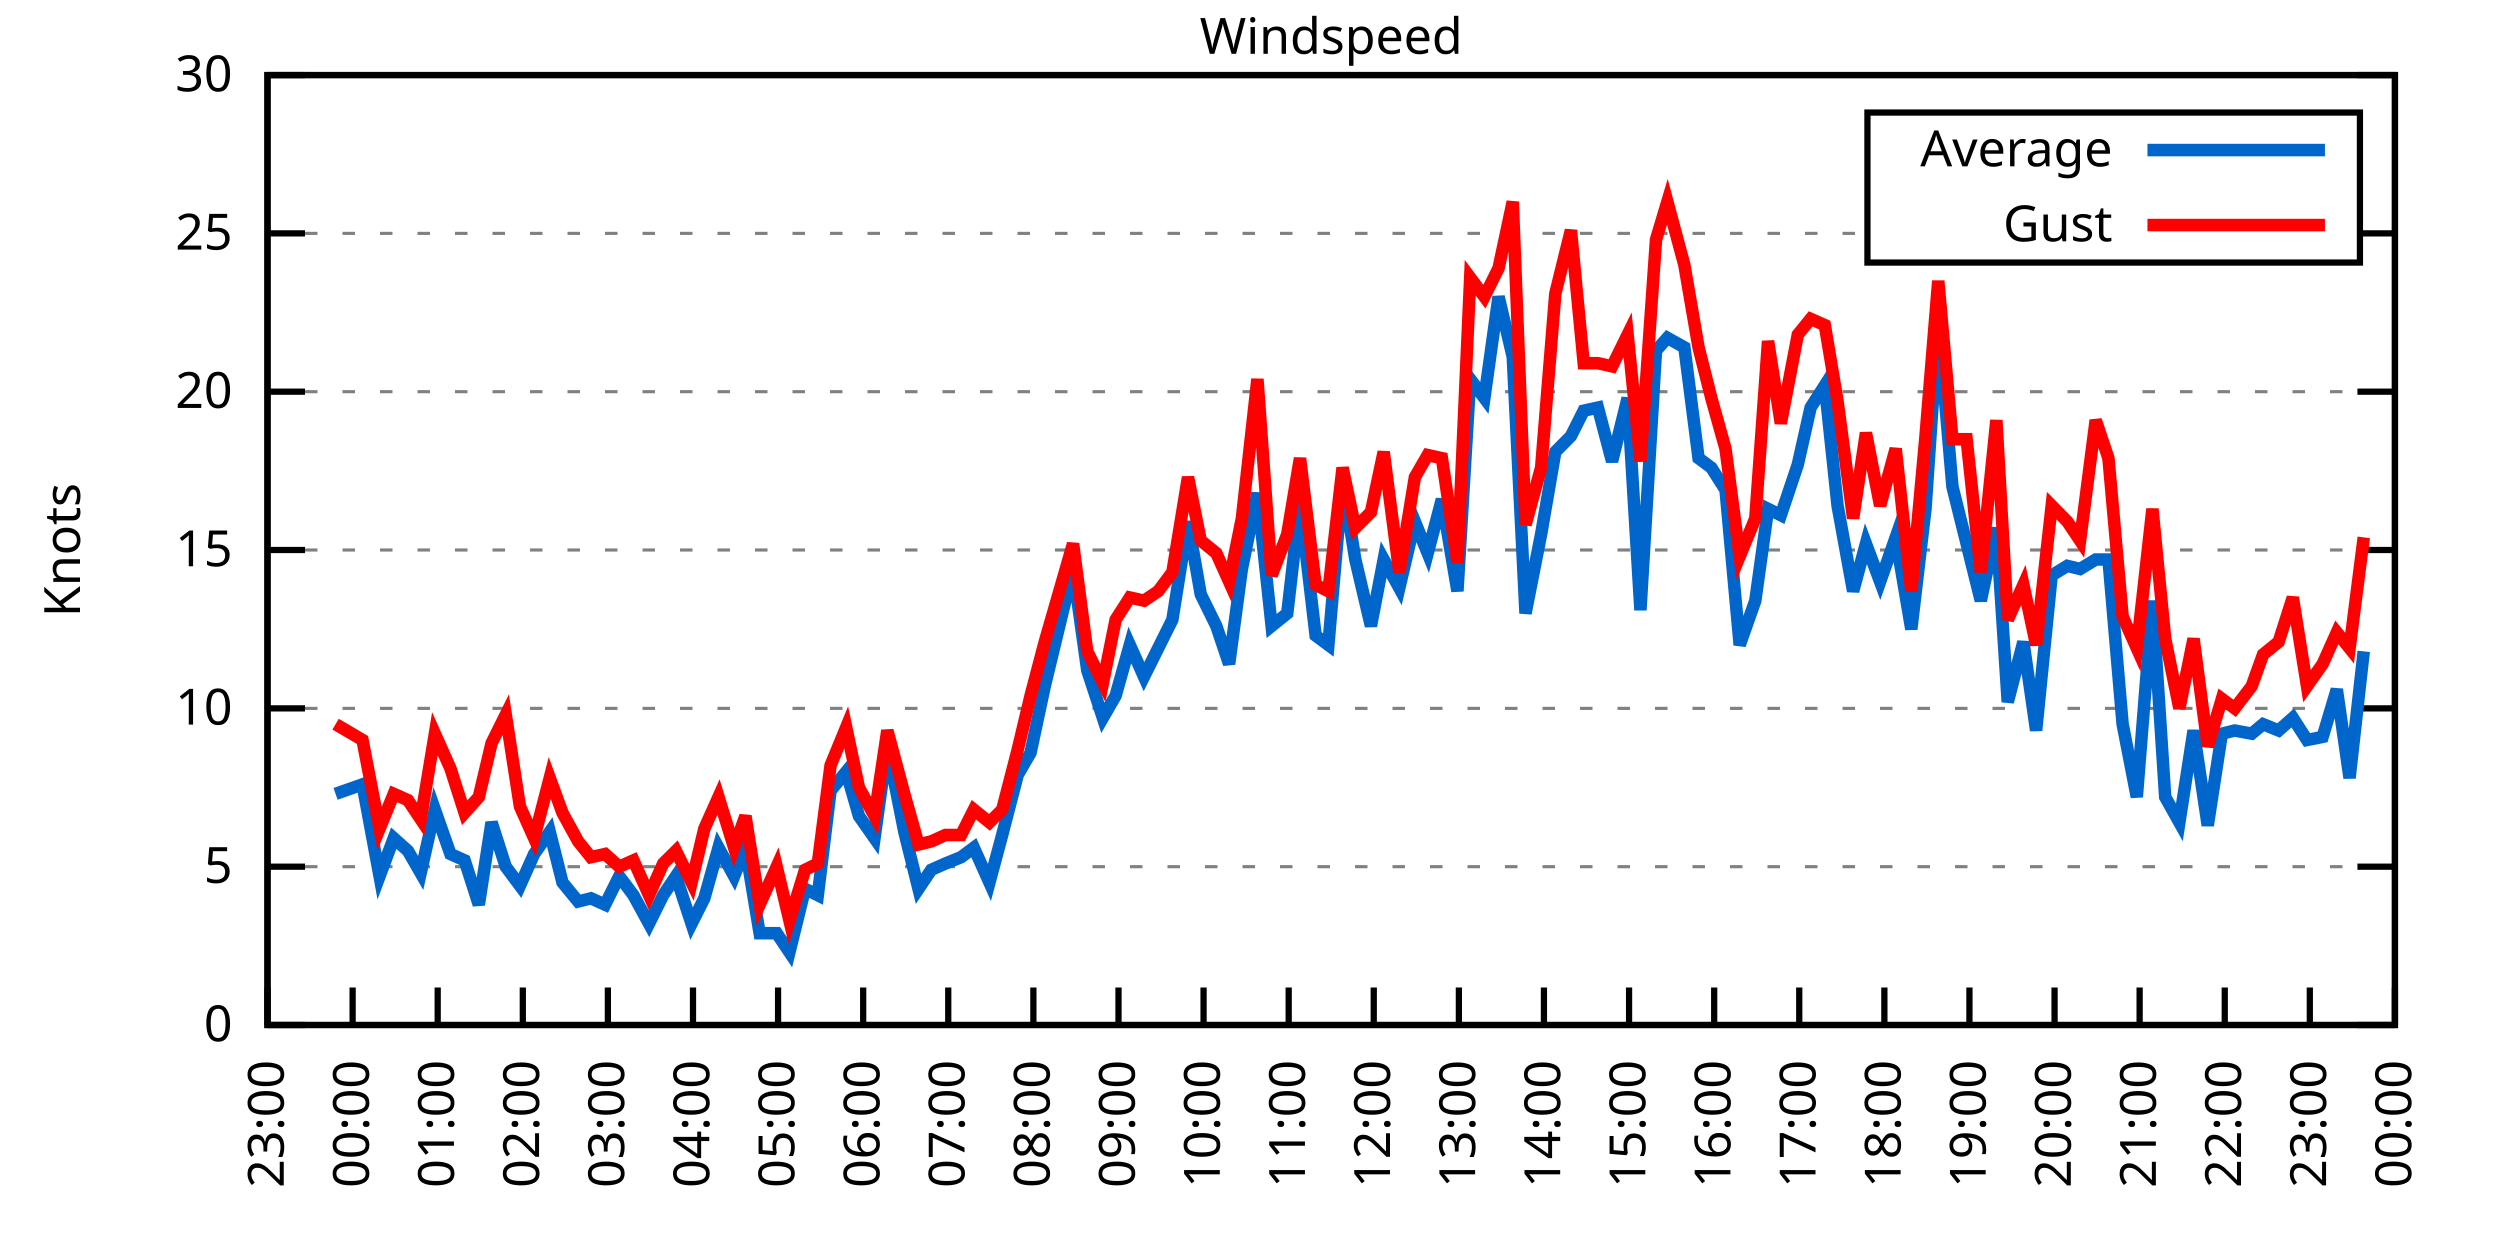
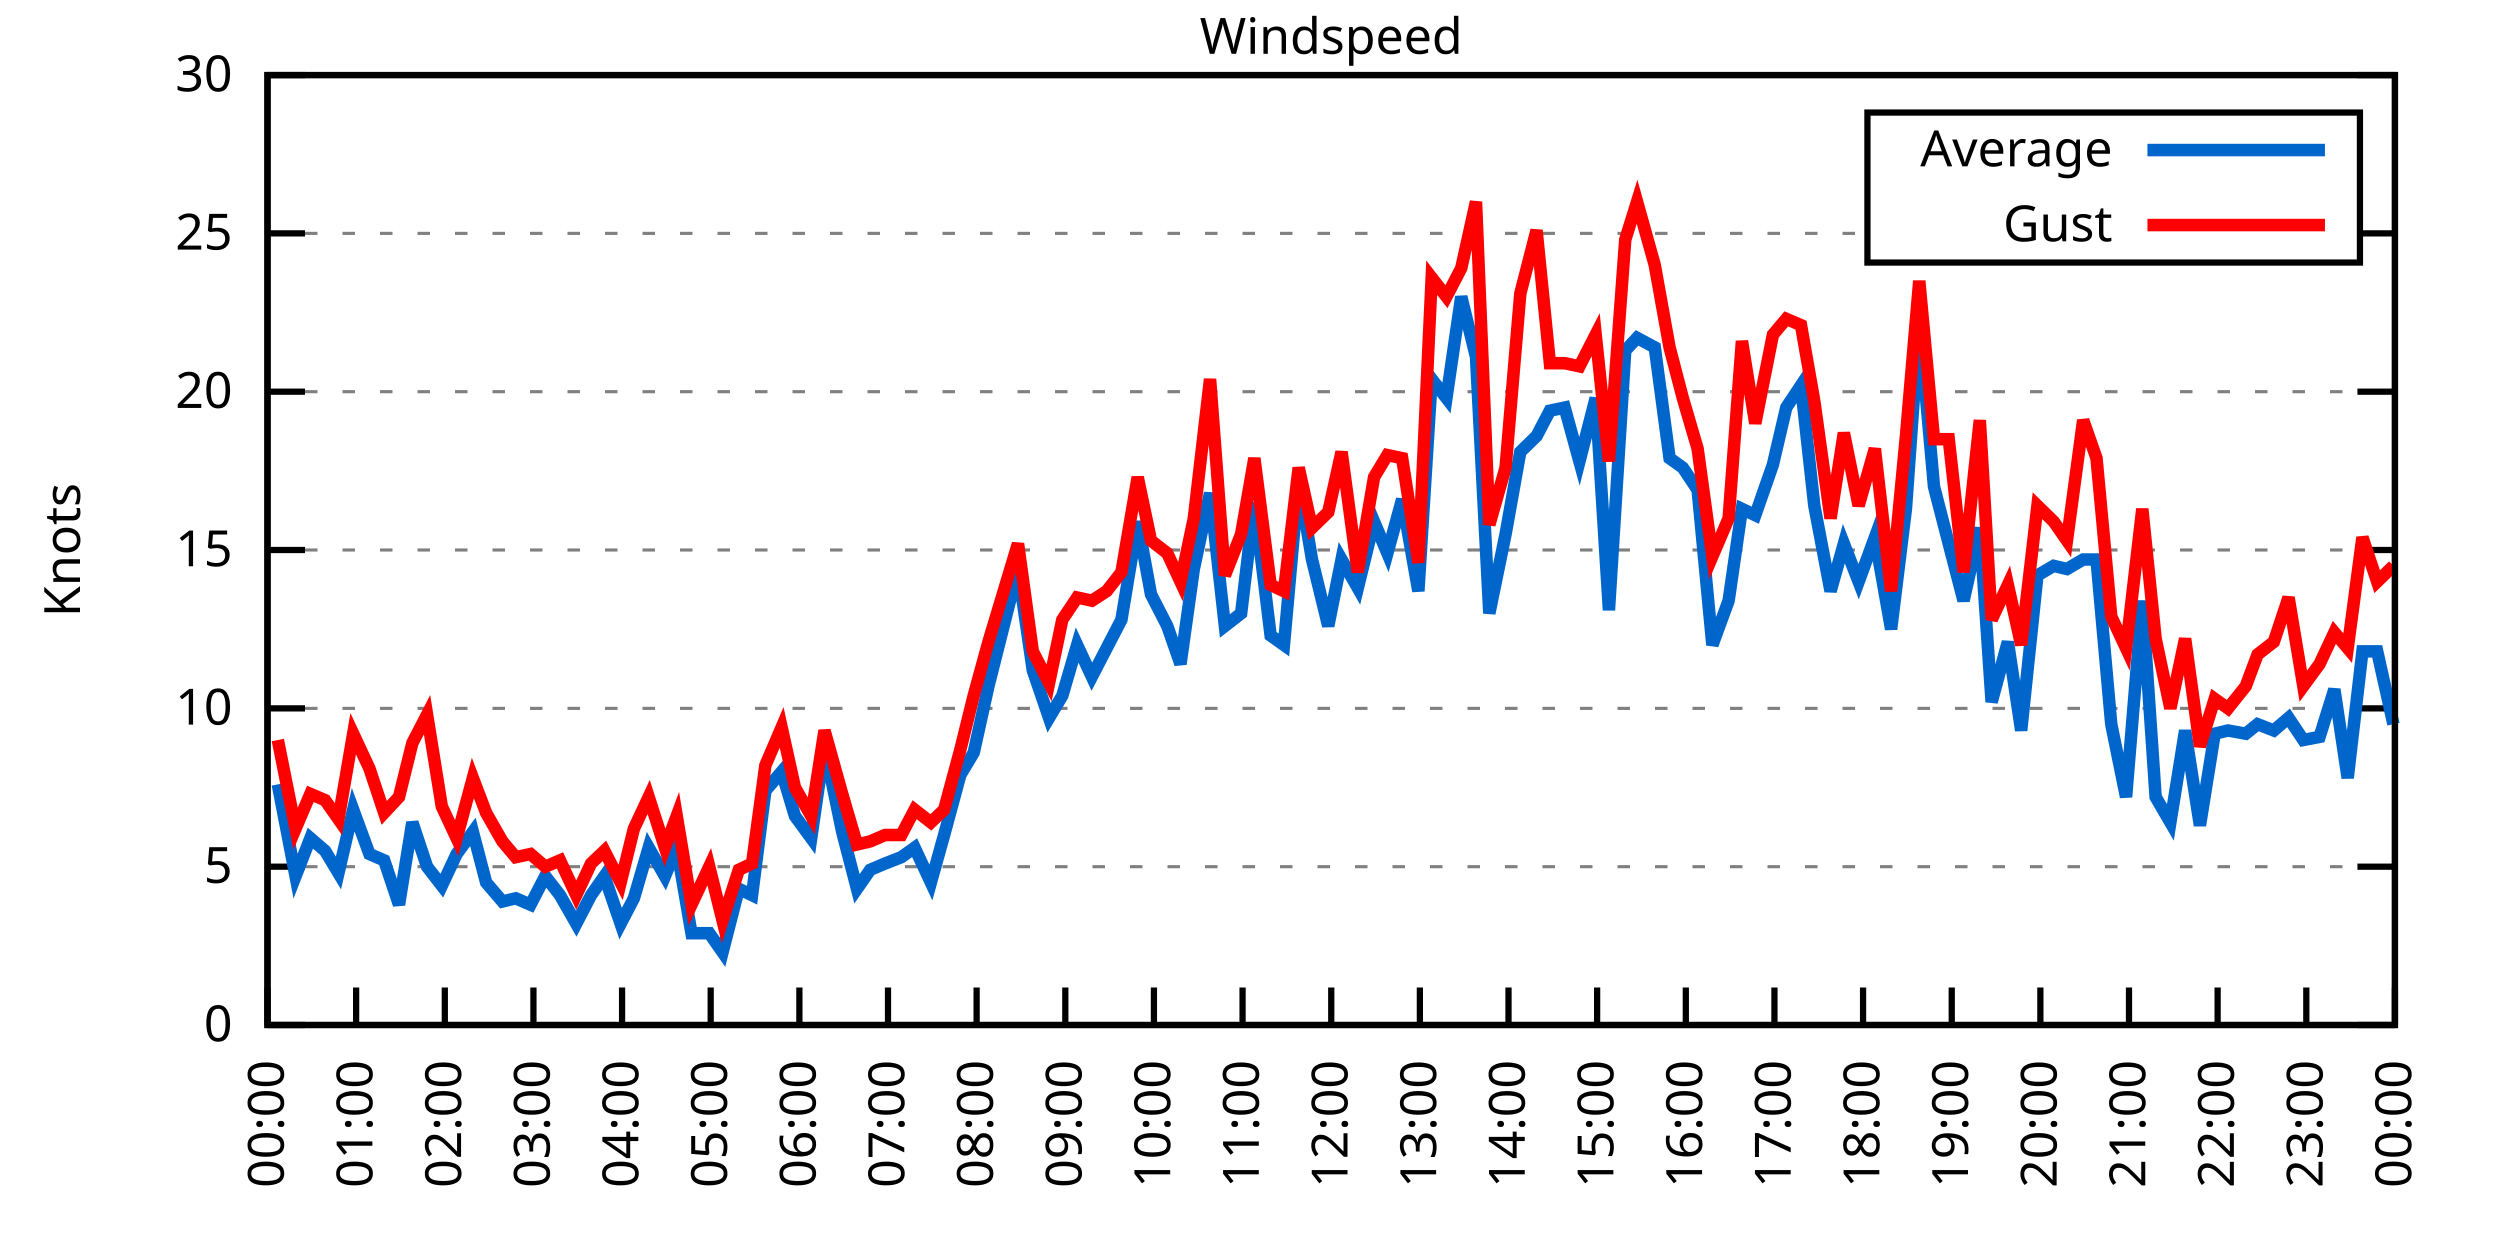
<svg xmlns="http://www.w3.org/2000/svg" xmlns:xlink="http://www.w3.org/1999/xlink" width="400" height="200" viewBox="0 0 400 200">
  <g id="gnuplot_canvas">
    <rect x="0" y="0" width="400" height="200" fill="none" />
    <defs>
      <circle id="gpDot" r="0.5" stroke-width="0.5" stroke="currentColor" />
      <path id="gpPt0" stroke-width="0.333" stroke="currentColor" d="M-1,0 h2 M0,-1 v2" />
      <path id="gpPt1" stroke-width="0.333" stroke="currentColor" d="M-1,-1 L1,1 M1,-1 L-1,1" />
      <path id="gpPt2" stroke-width="0.333" stroke="currentColor" d="M-1,0 L1,0 M0,-1 L0,1 M-1,-1 L1,1 M-1,1 L1,-1" />
      <rect id="gpPt3" stroke-width="0.333" stroke="currentColor" x="-1" y="-1" width="2" height="2" />
      <rect id="gpPt4" stroke-width="0.333" stroke="currentColor" fill="currentColor" x="-1" y="-1" width="2" height="2" />
      <circle id="gpPt5" stroke-width="0.333" stroke="currentColor" cx="0" cy="0" r="1" />
      <use xlink:href="#gpPt5" id="gpPt6" fill="currentColor" stroke="none" />
      <path id="gpPt7" stroke-width="0.333" stroke="currentColor" d="M0,-1.33 L-1.33,0.67 L1.33,0.67 z" />
      <use xlink:href="#gpPt7" id="gpPt8" fill="currentColor" stroke="none" />
      <use xlink:href="#gpPt7" id="gpPt9" stroke="currentColor" transform="rotate(180)" />
      <use xlink:href="#gpPt9" id="gpPt10" fill="currentColor" stroke="none" />
      <use xlink:href="#gpPt3" id="gpPt11" stroke="currentColor" transform="rotate(45)" />
      <use xlink:href="#gpPt11" id="gpPt12" fill="currentColor" stroke="none" />
      <path id="gpPt13" stroke-width="0.333" stroke="currentColor" d="M0,1.330 L1.265,0.411 L0.782,-1.067 L-0.782,-1.076 L-1.265,0.411 z" />
      <use xlink:href="#gpPt13" id="gpPt14" fill="currentColor" stroke="none" />
      <filter id="textbox" filterUnits="objectBoundingBox" x="0" y="0" height="1" width="1">
        <feFlood flood-color="white" flood-opacity="1" result="bgnd" />
        <feComposite in="SourceGraphic" in2="bgnd" operator="atop" />
      </filter>
      <filter id="greybox" filterUnits="objectBoundingBox" x="0" y="0" height="1" width="1">
        <feFlood flood-color="lightgrey" flood-opacity="1" result="grey" />
        <feComposite in="SourceGraphic" in2="grey" operator="atop" />
      </filter>
    </defs>
    <g fill="none" color="white" stroke="currentColor" stroke-width="1.00" stroke-linecap="butt" stroke-linejoin="miter">
</g>
    <g fill="none" color="black" stroke="currentColor" stroke-width="1.00" stroke-linecap="butt" stroke-linejoin="miter">
      <g stroke="none" shape-rendering="crispEdges">
        <polygon fill="rgb(255, 255, 255)" points="42.80,164.00 383.18,164.00 383.18,12.02 42.80,12.02 " />
      </g>
    </g>
    <g fill="none" color="black" stroke="currentColor" stroke-width="1.00" stroke-linecap="butt" stroke-linejoin="miter">
</g>
    <g fill="none" color="black" stroke="black" stroke-width="0.50" stroke-linecap="butt" stroke-linejoin="miter">
</g>
    <g fill="none" color="gray" stroke="currentColor" stroke-width="0.50" stroke-linecap="butt" stroke-linejoin="miter">
      <path stroke="gray" stroke-dasharray="2,4" class="gridline" d="M42.80,164.00 L383.19,164.00  " />
    </g>
    <g fill="none" color="gray" stroke="gray" stroke-width="1.00" stroke-linecap="butt" stroke-linejoin="miter">
</g>
    <g fill="none" color="black" stroke="currentColor" stroke-width="1.00" stroke-linecap="butt" stroke-linejoin="miter">
      <path stroke="black" d="M42.80,164.00 L48.80,164.00 M383.19,164.00 L377.19,164.00  " />
      <g transform="translate(37.20,166.60)" stroke="none" fill="black" font-family="Sans" font-size="8.00" text-anchor="end">
        <text>
          <tspan font-family="Sans"> 0</tspan>
        </text>
      </g>
    </g>
    <g fill="none" color="black" stroke="currentColor" stroke-width="1.00" stroke-linecap="butt" stroke-linejoin="miter">
</g>
    <g fill="none" color="black" stroke="black" stroke-width="0.50" stroke-linecap="butt" stroke-linejoin="miter">
</g>
    <g fill="none" color="gray" stroke="currentColor" stroke-width="0.50" stroke-linecap="butt" stroke-linejoin="miter">
      <path stroke="gray" stroke-dasharray="2,4" class="gridline" d="M42.80,138.67 L383.19,138.67  " />
    </g>
    <g fill="none" color="gray" stroke="gray" stroke-width="1.00" stroke-linecap="butt" stroke-linejoin="miter">
</g>
    <g fill="none" color="black" stroke="currentColor" stroke-width="1.00" stroke-linecap="butt" stroke-linejoin="miter">
      <path stroke="black" d="M42.80,138.67 L48.80,138.67 M383.19,138.67 L377.19,138.67  " />
      <g transform="translate(37.20,141.27)" stroke="none" fill="black" font-family="Sans" font-size="8.00" text-anchor="end">
        <text>
          <tspan font-family="Sans"> 5</tspan>
        </text>
      </g>
    </g>
    <g fill="none" color="black" stroke="currentColor" stroke-width="1.00" stroke-linecap="butt" stroke-linejoin="miter">
</g>
    <g fill="none" color="black" stroke="black" stroke-width="0.50" stroke-linecap="butt" stroke-linejoin="miter">
</g>
    <g fill="none" color="gray" stroke="currentColor" stroke-width="0.50" stroke-linecap="butt" stroke-linejoin="miter">
      <path stroke="gray" stroke-dasharray="2,4" class="gridline" d="M42.80,113.34 L383.19,113.34  " />
    </g>
    <g fill="none" color="gray" stroke="gray" stroke-width="1.00" stroke-linecap="butt" stroke-linejoin="miter">
</g>
    <g fill="none" color="black" stroke="currentColor" stroke-width="1.00" stroke-linecap="butt" stroke-linejoin="miter">
      <path stroke="black" d="M42.80,113.34 L48.80,113.34 M383.19,113.34 L377.19,113.34  " />
      <g transform="translate(37.20,115.94)" stroke="none" fill="black" font-family="Sans" font-size="8.00" text-anchor="end">
        <text>
          <tspan font-family="Sans"> 10</tspan>
        </text>
      </g>
    </g>
    <g fill="none" color="black" stroke="currentColor" stroke-width="1.00" stroke-linecap="butt" stroke-linejoin="miter">
</g>
    <g fill="none" color="black" stroke="black" stroke-width="0.50" stroke-linecap="butt" stroke-linejoin="miter">
</g>
    <g fill="none" color="gray" stroke="currentColor" stroke-width="0.50" stroke-linecap="butt" stroke-linejoin="miter">
      <path stroke="gray" stroke-dasharray="2,4" class="gridline" d="M42.80,88.00 L383.19,88.00  " />
    </g>
    <g fill="none" color="gray" stroke="gray" stroke-width="1.00" stroke-linecap="butt" stroke-linejoin="miter">
</g>
    <g fill="none" color="black" stroke="currentColor" stroke-width="1.00" stroke-linecap="butt" stroke-linejoin="miter">
      <path stroke="black" d="M42.80,88.00 L48.80,88.00 M383.19,88.00 L377.19,88.00  " />
      <g transform="translate(37.20,90.60)" stroke="none" fill="black" font-family="Sans" font-size="8.00" text-anchor="end">
        <text>
          <tspan font-family="Sans"> 15</tspan>
        </text>
      </g>
    </g>
    <g fill="none" color="black" stroke="currentColor" stroke-width="1.00" stroke-linecap="butt" stroke-linejoin="miter">
</g>
    <g fill="none" color="black" stroke="black" stroke-width="0.50" stroke-linecap="butt" stroke-linejoin="miter">
</g>
    <g fill="none" color="gray" stroke="currentColor" stroke-width="0.50" stroke-linecap="butt" stroke-linejoin="miter">
      <path stroke="gray" stroke-dasharray="2,4" class="gridline" d="M42.80,62.67 L383.19,62.67  " />
    </g>
    <g fill="none" color="gray" stroke="gray" stroke-width="1.00" stroke-linecap="butt" stroke-linejoin="miter">
</g>
    <g fill="none" color="black" stroke="currentColor" stroke-width="1.00" stroke-linecap="butt" stroke-linejoin="miter">
      <path stroke="black" d="M42.80,62.67 L48.80,62.67 M383.19,62.67 L377.19,62.67  " />
      <g transform="translate(37.20,65.27)" stroke="none" fill="black" font-family="Sans" font-size="8.00" text-anchor="end">
        <text>
          <tspan font-family="Sans"> 20</tspan>
        </text>
      </g>
    </g>
    <g fill="none" color="black" stroke="currentColor" stroke-width="1.00" stroke-linecap="butt" stroke-linejoin="miter">
</g>
    <g fill="none" color="black" stroke="black" stroke-width="0.50" stroke-linecap="butt" stroke-linejoin="miter">
</g>
    <g fill="none" color="gray" stroke="currentColor" stroke-width="0.50" stroke-linecap="butt" stroke-linejoin="miter">
      <path stroke="gray" stroke-dasharray="2,4" class="gridline" d="M42.80,37.34 L298.79,37.34 M377.59,37.34 L383.19,37.34  " />
    </g>
    <g fill="none" color="gray" stroke="gray" stroke-width="1.00" stroke-linecap="butt" stroke-linejoin="miter">
</g>
    <g fill="none" color="black" stroke="currentColor" stroke-width="1.00" stroke-linecap="butt" stroke-linejoin="miter">
      <path stroke="black" d="M42.80,37.34 L48.80,37.34 M383.19,37.34 L377.19,37.34  " />
      <g transform="translate(37.20,39.94)" stroke="none" fill="black" font-family="Sans" font-size="8.00" text-anchor="end">
        <text>
          <tspan font-family="Sans"> 25</tspan>
        </text>
      </g>
    </g>
    <g fill="none" color="black" stroke="currentColor" stroke-width="1.00" stroke-linecap="butt" stroke-linejoin="miter">
</g>
    <g fill="none" color="black" stroke="black" stroke-width="0.50" stroke-linecap="butt" stroke-linejoin="miter">
</g>
    <g fill="none" color="gray" stroke="currentColor" stroke-width="0.50" stroke-linecap="butt" stroke-linejoin="miter">
      <path stroke="gray" stroke-dasharray="2,4" class="gridline" d="M42.80,12.01 L383.19,12.01  " />
    </g>
    <g fill="none" color="gray" stroke="gray" stroke-width="1.00" stroke-linecap="butt" stroke-linejoin="miter">
</g>
    <g fill="none" color="black" stroke="currentColor" stroke-width="1.00" stroke-linecap="butt" stroke-linejoin="miter">
      <path stroke="black" d="M42.80,12.01 L48.80,12.01 M383.19,12.01 L377.19,12.01  " />
      <g transform="translate(37.20,14.61)" stroke="none" fill="black" font-family="Sans" font-size="8.00" text-anchor="end">
        <text>
          <tspan font-family="Sans"> 30</tspan>
        </text>
      </g>
    </g>
    <g fill="none" color="black" stroke="currentColor" stroke-width="1.00" stroke-linecap="butt" stroke-linejoin="miter">
      <path stroke="black" d="M42.80,164.00 L42.80,158.00  " />
      <g transform="translate(45.40,169.60) rotate(270.00)" stroke="none" fill="black" font-family="Sans" font-size="8.00" text-anchor="end">
        <text>
-           <tspan font-family="Sans">23:00</tspan>
-         </text>
-       </g>
-     </g>
-     <g fill="none" color="black" stroke="currentColor" stroke-width="1.00" stroke-linecap="butt" stroke-linejoin="miter">
-       <path stroke="black" d="M56.42,164.00 L56.42,158.00  " />
-       <g transform="translate(59.02,169.60) rotate(270.00)" stroke="none" fill="black" font-family="Sans" font-size="8.00" text-anchor="end">
-         <text>
          <tspan font-family="Sans">00:00</tspan>
        </text>
      </g>
    </g>
    <g fill="none" color="black" stroke="currentColor" stroke-width="1.00" stroke-linecap="butt" stroke-linejoin="miter">
-       <path stroke="black" d="M70.03,164.00 L70.03,158.00  " />
-       <g transform="translate(72.63,169.60) rotate(270.00)" stroke="none" fill="black" font-family="Sans" font-size="8.00" text-anchor="end">
+       <path stroke="black" d="M56.98,164.00 L56.98,158.00  " />
+       <g transform="translate(59.58,169.60) rotate(270.00)" stroke="none" fill="black" font-family="Sans" font-size="8.00" text-anchor="end">
        <text>
          <tspan font-family="Sans">01:00</tspan>
        </text>
      </g>
    </g>
    <g fill="none" color="black" stroke="currentColor" stroke-width="1.00" stroke-linecap="butt" stroke-linejoin="miter">
-       <path stroke="black" d="M83.65,164.00 L83.65,158.00  " />
-       <g transform="translate(86.25,169.60) rotate(270.00)" stroke="none" fill="black" font-family="Sans" font-size="8.00" text-anchor="end">
+       <path stroke="black" d="M71.17,164.00 L71.17,158.00  " />
+       <g transform="translate(73.77,169.60) rotate(270.00)" stroke="none" fill="black" font-family="Sans" font-size="8.00" text-anchor="end">
        <text>
          <tspan font-family="Sans">02:00</tspan>
        </text>
      </g>
    </g>
    <g fill="none" color="black" stroke="currentColor" stroke-width="1.00" stroke-linecap="butt" stroke-linejoin="miter">
-       <path stroke="black" d="M97.26,164.00 L97.26,158.00  " />
-       <g transform="translate(99.86,169.60) rotate(270.00)" stroke="none" fill="black" font-family="Sans" font-size="8.00" text-anchor="end">
+       <path stroke="black" d="M85.35,164.00 L85.35,158.00  " />
+       <g transform="translate(87.95,169.60) rotate(270.00)" stroke="none" fill="black" font-family="Sans" font-size="8.00" text-anchor="end">
        <text>
          <tspan font-family="Sans">03:00</tspan>
        </text>
      </g>
    </g>
    <g fill="none" color="black" stroke="currentColor" stroke-width="1.00" stroke-linecap="butt" stroke-linejoin="miter">
-       <path stroke="black" d="M110.88,164.00 L110.88,158.00  " />
-       <g transform="translate(113.48,169.60) rotate(270.00)" stroke="none" fill="black" font-family="Sans" font-size="8.00" text-anchor="end">
+       <path stroke="black" d="M99.53,164.00 L99.53,158.00  " />
+       <g transform="translate(102.13,169.60) rotate(270.00)" stroke="none" fill="black" font-family="Sans" font-size="8.00" text-anchor="end">
        <text>
          <tspan font-family="Sans">04:00</tspan>
        </text>
      </g>
    </g>
    <g fill="none" color="black" stroke="currentColor" stroke-width="1.00" stroke-linecap="butt" stroke-linejoin="miter">
-       <path stroke="black" d="M124.49,164.00 L124.49,158.00  " />
-       <g transform="translate(127.09,169.60) rotate(270.00)" stroke="none" fill="black" font-family="Sans" font-size="8.00" text-anchor="end">
+       <path stroke="black" d="M113.71,164.00 L113.71,158.00  " />
+       <g transform="translate(116.31,169.60) rotate(270.00)" stroke="none" fill="black" font-family="Sans" font-size="8.00" text-anchor="end">
        <text>
          <tspan font-family="Sans">05:00</tspan>
        </text>
      </g>
    </g>
    <g fill="none" color="black" stroke="currentColor" stroke-width="1.00" stroke-linecap="butt" stroke-linejoin="miter">
-       <path stroke="black" d="M138.11,164.00 L138.11,158.00  " />
-       <g transform="translate(140.71,169.60) rotate(270.00)" stroke="none" fill="black" font-family="Sans" font-size="8.00" text-anchor="end">
+       <path stroke="black" d="M127.90,164.00 L127.90,158.00  " />
+       <g transform="translate(130.50,169.60) rotate(270.00)" stroke="none" fill="black" font-family="Sans" font-size="8.00" text-anchor="end">
        <text>
          <tspan font-family="Sans">06:00</tspan>
        </text>
      </g>
    </g>
    <g fill="none" color="black" stroke="currentColor" stroke-width="1.00" stroke-linecap="butt" stroke-linejoin="miter">
-       <path stroke="black" d="M151.72,164.00 L151.72,158.00  " />
-       <g transform="translate(154.32,169.60) rotate(270.00)" stroke="none" fill="black" font-family="Sans" font-size="8.00" text-anchor="end">
+       <path stroke="black" d="M142.08,164.00 L142.08,158.00  " />
+       <g transform="translate(144.68,169.60) rotate(270.00)" stroke="none" fill="black" font-family="Sans" font-size="8.00" text-anchor="end">
        <text>
          <tspan font-family="Sans">07:00</tspan>
        </text>
      </g>
    </g>
    <g fill="none" color="black" stroke="currentColor" stroke-width="1.00" stroke-linecap="butt" stroke-linejoin="miter">
-       <path stroke="black" d="M165.34,164.00 L165.34,158.00  " />
-       <g transform="translate(167.94,169.60) rotate(270.00)" stroke="none" fill="black" font-family="Sans" font-size="8.00" text-anchor="end">
+       <path stroke="black" d="M156.26,164.00 L156.26,158.00  " />
+       <g transform="translate(158.86,169.60) rotate(270.00)" stroke="none" fill="black" font-family="Sans" font-size="8.00" text-anchor="end">
        <text>
          <tspan font-family="Sans">08:00</tspan>
        </text>
      </g>
    </g>
    <g fill="none" color="black" stroke="currentColor" stroke-width="1.00" stroke-linecap="butt" stroke-linejoin="miter">
-       <path stroke="black" d="M178.96,164.00 L178.96,158.00  " />
-       <g transform="translate(181.56,169.60) rotate(270.00)" stroke="none" fill="black" font-family="Sans" font-size="8.00" text-anchor="end">
+       <path stroke="black" d="M170.45,164.00 L170.45,158.00  " />
+       <g transform="translate(173.05,169.60) rotate(270.00)" stroke="none" fill="black" font-family="Sans" font-size="8.00" text-anchor="end">
        <text>
          <tspan font-family="Sans">09:00</tspan>
        </text>
      </g>
    </g>
    <g fill="none" color="black" stroke="currentColor" stroke-width="1.00" stroke-linecap="butt" stroke-linejoin="miter">
-       <path stroke="black" d="M192.57,164.00 L192.57,158.00  " />
-       <g transform="translate(195.17,169.60) rotate(270.00)" stroke="none" fill="black" font-family="Sans" font-size="8.00" text-anchor="end">
+       <path stroke="black" d="M184.63,164.00 L184.63,158.00  " />
+       <g transform="translate(187.23,169.60) rotate(270.00)" stroke="none" fill="black" font-family="Sans" font-size="8.00" text-anchor="end">
        <text>
          <tspan font-family="Sans">10:00</tspan>
        </text>
      </g>
    </g>
    <g fill="none" color="black" stroke="currentColor" stroke-width="1.00" stroke-linecap="butt" stroke-linejoin="miter">
-       <path stroke="black" d="M206.19,164.00 L206.19,158.00  " />
-       <g transform="translate(208.79,169.60) rotate(270.00)" stroke="none" fill="black" font-family="Sans" font-size="8.00" text-anchor="end">
+       <path stroke="black" d="M198.81,164.00 L198.81,158.00  " />
+       <g transform="translate(201.41,169.60) rotate(270.00)" stroke="none" fill="black" font-family="Sans" font-size="8.00" text-anchor="end">
        <text>
          <tspan font-family="Sans">11:00</tspan>
        </text>
      </g>
    </g>
    <g fill="none" color="black" stroke="currentColor" stroke-width="1.00" stroke-linecap="butt" stroke-linejoin="miter">
-       <path stroke="black" d="M219.80,164.00 L219.80,158.00  " />
-       <g transform="translate(222.40,169.60) rotate(270.00)" stroke="none" fill="black" font-family="Sans" font-size="8.00" text-anchor="end">
+       <path stroke="black" d="M213.00,164.00 L213.00,158.00  " />
+       <g transform="translate(215.60,169.60) rotate(270.00)" stroke="none" fill="black" font-family="Sans" font-size="8.00" text-anchor="end">
        <text>
          <tspan font-family="Sans">12:00</tspan>
        </text>
      </g>
    </g>
    <g fill="none" color="black" stroke="currentColor" stroke-width="1.00" stroke-linecap="butt" stroke-linejoin="miter">
-       <path stroke="black" d="M233.42,164.00 L233.42,158.00  " />
-       <g transform="translate(236.02,169.60) rotate(270.00)" stroke="none" fill="black" font-family="Sans" font-size="8.00" text-anchor="end">
+       <path stroke="black" d="M227.18,164.00 L227.18,158.00  " />
+       <g transform="translate(229.78,169.60) rotate(270.00)" stroke="none" fill="black" font-family="Sans" font-size="8.00" text-anchor="end">
        <text>
          <tspan font-family="Sans">13:00</tspan>
        </text>
      </g>
    </g>
    <g fill="none" color="black" stroke="currentColor" stroke-width="1.00" stroke-linecap="butt" stroke-linejoin="miter">
-       <path stroke="black" d="M247.03,164.00 L247.03,158.00  " />
-       <g transform="translate(249.63,169.60) rotate(270.00)" stroke="none" fill="black" font-family="Sans" font-size="8.00" text-anchor="end">
+       <path stroke="black" d="M241.36,164.00 L241.36,158.00  " />
+       <g transform="translate(243.96,169.60) rotate(270.00)" stroke="none" fill="black" font-family="Sans" font-size="8.00" text-anchor="end">
        <text>
          <tspan font-family="Sans">14:00</tspan>
        </text>
      </g>
    </g>
    <g fill="none" color="black" stroke="currentColor" stroke-width="1.00" stroke-linecap="butt" stroke-linejoin="miter">
-       <path stroke="black" d="M260.65,164.00 L260.65,158.00  " />
-       <g transform="translate(263.25,169.60) rotate(270.00)" stroke="none" fill="black" font-family="Sans" font-size="8.00" text-anchor="end">
+       <path stroke="black" d="M255.54,164.00 L255.54,158.00  " />
+       <g transform="translate(258.14,169.60) rotate(270.00)" stroke="none" fill="black" font-family="Sans" font-size="8.00" text-anchor="end">
        <text>
          <tspan font-family="Sans">15:00</tspan>
        </text>
      </g>
    </g>
    <g fill="none" color="black" stroke="currentColor" stroke-width="1.00" stroke-linecap="butt" stroke-linejoin="miter">
-       <path stroke="black" d="M274.27,164.00 L274.27,158.00  " />
-       <g transform="translate(276.87,169.60) rotate(270.00)" stroke="none" fill="black" font-family="Sans" font-size="8.00" text-anchor="end">
+       <path stroke="black" d="M269.73,164.00 L269.73,158.00  " />
+       <g transform="translate(272.33,169.60) rotate(270.00)" stroke="none" fill="black" font-family="Sans" font-size="8.00" text-anchor="end">
        <text>
          <tspan font-family="Sans">16:00</tspan>
        </text>
      </g>
    </g>
    <g fill="none" color="black" stroke="currentColor" stroke-width="1.00" stroke-linecap="butt" stroke-linejoin="miter">
-       <path stroke="black" d="M287.88,164.00 L287.88,158.00  " />
-       <g transform="translate(290.48,169.60) rotate(270.00)" stroke="none" fill="black" font-family="Sans" font-size="8.00" text-anchor="end">
+       <path stroke="black" d="M283.91,164.00 L283.91,158.00  " />
+       <g transform="translate(286.51,169.60) rotate(270.00)" stroke="none" fill="black" font-family="Sans" font-size="8.00" text-anchor="end">
        <text>
          <tspan font-family="Sans">17:00</tspan>
        </text>
      </g>
    </g>
    <g fill="none" color="black" stroke="currentColor" stroke-width="1.00" stroke-linecap="butt" stroke-linejoin="miter">
-       <path stroke="black" d="M301.50,164.00 L301.50,158.00  " />
-       <g transform="translate(304.10,169.60) rotate(270.00)" stroke="none" fill="black" font-family="Sans" font-size="8.00" text-anchor="end">
+       <path stroke="black" d="M298.09,164.00 L298.09,158.00  " />
+       <g transform="translate(300.69,169.60) rotate(270.00)" stroke="none" fill="black" font-family="Sans" font-size="8.00" text-anchor="end">
        <text>
          <tspan font-family="Sans">18:00</tspan>
        </text>
      </g>
    </g>
    <g fill="none" color="black" stroke="currentColor" stroke-width="1.00" stroke-linecap="butt" stroke-linejoin="miter">
-       <path stroke="black" d="M315.11,164.00 L315.11,158.00  " />
-       <g transform="translate(317.71,169.60) rotate(270.00)" stroke="none" fill="black" font-family="Sans" font-size="8.00" text-anchor="end">
+       <path stroke="black" d="M312.28,164.00 L312.28,158.00  " />
+       <g transform="translate(314.88,169.60) rotate(270.00)" stroke="none" fill="black" font-family="Sans" font-size="8.00" text-anchor="end">
        <text>
          <tspan font-family="Sans">19:00</tspan>
        </text>
      </g>
    </g>
    <g fill="none" color="black" stroke="currentColor" stroke-width="1.00" stroke-linecap="butt" stroke-linejoin="miter">
-       <path stroke="black" d="M328.73,164.00 L328.73,158.00  " />
-       <g transform="translate(331.33,169.60) rotate(270.00)" stroke="none" fill="black" font-family="Sans" font-size="8.00" text-anchor="end">
+       <path stroke="black" d="M326.46,164.00 L326.46,158.00  " />
+       <g transform="translate(329.06,169.60) rotate(270.00)" stroke="none" fill="black" font-family="Sans" font-size="8.00" text-anchor="end">
        <text>
          <tspan font-family="Sans">20:00</tspan>
        </text>
      </g>
    </g>
    <g fill="none" color="black" stroke="currentColor" stroke-width="1.00" stroke-linecap="butt" stroke-linejoin="miter">
-       <path stroke="black" d="M342.34,164.00 L342.34,158.00  " />
-       <g transform="translate(344.94,169.60) rotate(270.00)" stroke="none" fill="black" font-family="Sans" font-size="8.00" text-anchor="end">
+       <path stroke="black" d="M340.64,164.00 L340.64,158.00  " />
+       <g transform="translate(343.24,169.60) rotate(270.00)" stroke="none" fill="black" font-family="Sans" font-size="8.00" text-anchor="end">
        <text>
          <tspan font-family="Sans">21:00</tspan>
        </text>
      </g>
    </g>
    <g fill="none" color="black" stroke="currentColor" stroke-width="1.00" stroke-linecap="butt" stroke-linejoin="miter">
-       <path stroke="black" d="M355.96,164.00 L355.96,158.00  " />
-       <g transform="translate(358.56,169.60) rotate(270.00)" stroke="none" fill="black" font-family="Sans" font-size="8.00" text-anchor="end">
+       <path stroke="black" d="M354.82,164.00 L354.82,158.00  " />
+       <g transform="translate(357.42,169.60) rotate(270.00)" stroke="none" fill="black" font-family="Sans" font-size="8.00" text-anchor="end">
        <text>
          <tspan font-family="Sans">22:00</tspan>
        </text>
      </g>
    </g>
    <g fill="none" color="black" stroke="currentColor" stroke-width="1.00" stroke-linecap="butt" stroke-linejoin="miter">
-       <path stroke="black" d="M369.57,164.00 L369.57,158.00  " />
-       <g transform="translate(372.17,169.60) rotate(270.00)" stroke="none" fill="black" font-family="Sans" font-size="8.00" text-anchor="end">
+       <path stroke="black" d="M369.01,164.00 L369.01,158.00  " />
+       <g transform="translate(371.61,169.60) rotate(270.00)" stroke="none" fill="black" font-family="Sans" font-size="8.00" text-anchor="end">
        <text>
          <tspan font-family="Sans">23:00</tspan>
        </text>
      </g>
    </g>
    <g fill="none" color="black" stroke="currentColor" stroke-width="1.00" stroke-linecap="butt" stroke-linejoin="miter">
      <path stroke="black" d="M383.19,164.00 L383.19,158.00  " />
      <g transform="translate(385.79,169.60) rotate(270.00)" stroke="none" fill="black" font-family="Sans" font-size="8.00" text-anchor="end">
        <text>
          <tspan font-family="Sans">00:00</tspan>
        </text>
      </g>
    </g>
    <g fill="none" color="black" stroke="currentColor" stroke-width="1.00" stroke-linecap="butt" stroke-linejoin="miter">
</g>
    <g fill="none" color="black" stroke="currentColor" stroke-width="1.00" stroke-linecap="butt" stroke-linejoin="miter">
      <path stroke="black" d="M42.80,12.01 L42.80,164.00 L383.19,164.00 L383.19,12.01 L42.80,12.01 Z  " />
    </g>
    <g fill="none" color="black" stroke="currentColor" stroke-width="1.00" stroke-linecap="butt" stroke-linejoin="miter">
</g>
    <g fill="none" color="black" stroke="currentColor" stroke-width="1.00" stroke-linecap="butt" stroke-linejoin="miter">
      <path stroke="black" d="M298.79,42.01 L298.79,18.01 L377.59,18.01 L377.59,42.01 L298.79,42.01 Z  " />
    </g>
    <g id="Windspeed_plot_1">
      <g fill="none" color="white" stroke="black" stroke-width="2.00" stroke-linecap="butt" stroke-linejoin="miter">
</g>
      <g fill="none" color="black" stroke="currentColor" stroke-width="2.00" stroke-linecap="butt" stroke-linejoin="miter">
        <g transform="translate(337.99,26.61)" stroke="none" fill="black" font-family="Sans" font-size="8.00" text-anchor="end">
          <text>
            <tspan font-family="Sans">Average</tspan>
          </text>
        </g>
      </g>
      <g fill="none" color="black" stroke="currentColor" stroke-width="2.00" stroke-linecap="butt" stroke-linejoin="miter">
-         <path stroke="rgb(  0, 102, 204)" d="M343.59,24.01 L371.99,24.01 M53.69,127.02 L58.00,125.50 L60.73,140.19 L63.00,134.11 L65.27,136.14 L67.31,139.68   L69.58,129.55 L72.07,136.64 L74.34,137.66 L76.61,144.75 L78.65,131.58 L80.92,138.67 L83.19,141.71 L85.46,136.64   L87.96,133.10 L90.00,141.20 L92.50,144.24 L94.54,143.73 L96.81,144.75 L99.08,140.19 L101.35,143.23 L103.84,147.79   L106.11,143.23 L108.15,140.19 L110.65,147.79 L112.69,143.73 L114.96,135.63 L117.46,140.19 L119.27,135.63 L121.54,149.31   L124.27,149.31 L126.31,152.35 L128.81,142.21 L130.85,143.23 L132.89,126.51 L135.39,123.47 L137.43,130.56 L139.92,134.11   L141.97,119.42 L144.69,133.10 L146.96,142.21 L149.00,139.17 L151.27,138.16 L153.77,137.15 L155.81,135.63 L158.31,141.20   L160.35,133.60 L162.84,123.98 L164.89,120.43 L167.16,109.79 L171.69,91.04 L173.96,107.26 L176.46,114.86 L178.50,111.31   L180.77,103.20 L183.04,108.27 L185.31,103.71 L187.58,99.15 L190.08,83.45 L192.12,95.10 L194.61,100.16 L196.66,106.24   L198.70,91.04 L201.19,78.89 L203.46,100.16 L205.96,98.14 L208.00,80.41 L210.50,101.68 L212.54,103.20 L214.81,76.86   L216.85,89.52 L219.35,100.16 L221.39,89.52 L223.89,94.08 L226.38,83.45 L228.43,88.51 L230.70,79.90 L233.19,94.59   L235.23,60.65 L237.50,63.69 L239.77,47.47 L242.04,57.10 L244.08,98.14 L246.58,85.47 L248.85,72.30 L251.35,69.77   L253.39,65.71 L255.66,65.21 L257.93,73.82 L260.42,63.69 L262.47,97.63 L264.96,56.09 L266.78,54.06 L269.50,55.58   L271.77,73.31 L273.81,74.83 L276.08,78.38 L278.35,103.20 L280.85,96.11 L282.89,81.42 L284.93,82.43 L287.65,74.33   L289.70,65.21 L291.97,61.66 L294.01,80.91 L296.50,94.59 L298.55,86.99 L300.82,93.07 L303.31,85.98 L305.81,100.67   L308.08,81.42 L310.12,51.53 L312.39,77.87 L314.66,86.99 L316.93,96.11 L319.42,84.46 L321.24,112.32 L323.74,102.70   L325.78,116.88 L328.27,92.06 L330.77,90.54 L332.81,91.04 L335.31,89.52 L337.35,89.52 L339.62,115.87 L341.89,127.52   L344.39,96.11 L346.43,127.52 L348.70,131.58 L350.97,116.88 L353.24,132.08 L355.50,117.39 L357.55,116.88 L360.27,117.39   L362.09,115.87 L364.58,116.88 L366.85,114.86 L369.12,118.40 L371.62,117.90 L373.89,110.30 L375.93,124.48 L378.20,104.22    " />
+         <path stroke="rgb(  0, 102, 204)" d="M343.59,24.01 L371.99,24.01 M44.45,125.50 L47.29,140.19 L49.66,134.11 L52.02,136.14 L54.15,139.68 L56.51,129.55   L59.11,136.64 L61.47,137.66 L63.84,144.75 L65.97,131.58 L68.33,138.67 L70.69,141.71 L73.06,136.64 L75.66,133.10   L77.78,141.20 L80.38,144.24 L82.51,143.73 L84.88,144.75 L87.24,140.19 L89.60,143.23 L92.20,147.79 L94.57,143.23   L96.70,140.19 L99.30,147.79 L101.42,143.73 L103.79,135.63 L106.39,140.19 L108.28,135.63 L110.64,149.31 L113.48,149.31   L115.61,152.35 L118.21,142.21 L120.33,143.23 L122.46,126.51 L125.06,123.47 L127.19,130.56 L129.79,134.11 L131.92,119.42   L134.75,133.10 L137.12,142.21 L139.24,139.17 L141.61,138.16 L144.21,137.15 L146.34,135.63 L148.94,141.20 L151.06,133.60   L153.66,123.98 L155.79,120.43 L158.15,109.79 L162.88,91.04 L165.25,107.26 L167.85,114.86 L169.97,111.31 L172.34,103.20   L174.70,108.27 L177.06,103.71 L179.43,99.15 L182.03,83.45 L184.16,95.10 L186.76,100.16 L188.88,106.24 L191.01,91.04   L193.61,78.89 L195.98,100.16 L198.58,98.14 L200.70,80.41 L203.30,101.68 L205.43,103.20 L207.79,76.86 L209.92,89.52   L212.52,100.16 L214.65,89.52 L217.25,94.08 L219.85,83.45 L221.98,88.51 L224.34,79.90 L226.94,94.59 L229.07,60.65   L231.43,63.69 L233.80,47.47 L236.16,57.10 L238.29,98.14 L240.89,85.47 L243.25,72.30 L245.85,69.77 L247.98,65.71   L250.34,65.21 L252.71,73.82 L255.31,63.69 L257.43,97.63 L260.04,56.09 L261.93,54.06 L264.76,55.58 L267.13,73.31   L269.25,74.83 L271.62,78.38 L273.98,103.20 L276.58,96.11 L278.71,81.42 L280.84,82.43 L283.67,74.33 L285.80,65.21   L288.16,61.66 L290.29,80.91 L292.89,94.59 L295.02,86.99 L297.38,93.07 L299.98,85.98 L302.58,100.67 L304.95,81.42   L307.08,51.53 L309.44,77.87 L311.80,86.99 L314.17,96.11 L316.77,84.46 L318.66,112.32 L321.26,102.70 L323.39,116.88   L325.99,92.06 L328.59,90.54 L330.71,91.04 L333.31,89.52 L335.44,89.52 L337.80,115.87 L340.17,127.52 L342.77,96.11   L344.90,127.52 L347.26,131.58 L349.62,116.88 L351.99,132.08 L354.35,117.39 L356.48,116.88 L359.32,117.39 L361.21,115.87   L363.81,116.88 L366.17,114.86 L368.53,118.40 L371.13,117.90 L373.50,110.30 L375.63,124.48 L377.99,104.22 L380.35,104.22   L382.95,115.87  " />
      </g>
    </g>
    <g id="Windspeed_plot_2">
      <g fill="none" color="black" stroke="currentColor" stroke-width="2.00" stroke-linecap="butt" stroke-linejoin="miter">
        <g transform="translate(337.99,38.61)" stroke="none" fill="black" font-family="Sans" font-size="8.00" text-anchor="end">
          <text>
            <tspan font-family="Sans">Gust</tspan>
          </text>
        </g>
      </g>
      <g fill="none" color="black" stroke="currentColor" stroke-width="2.00" stroke-linecap="butt" stroke-linejoin="miter">
-         <path stroke="rgb(255,   0,   0)" d="M343.59,36.01 L371.99,36.01 M53.69,115.87 L58.00,118.40 L60.73,132.59 L63.00,127.02 L65.27,128.03 L67.31,131.07   L69.58,117.39 L72.07,122.96 L74.34,130.06 L76.61,127.52 L78.65,118.91 L80.92,114.35 L83.19,129.04 L85.46,134.11   L87.96,124.48 L90.00,130.06 L92.50,134.62 L94.54,137.15 L96.81,136.64 L99.08,138.67 L101.35,137.66 L103.84,143.23   L106.11,138.16 L108.15,136.14 L110.65,141.20 L112.69,132.59 L114.96,127.52 L117.46,135.63 L119.27,130.56 L121.54,144.75   L124.27,138.67 L126.31,147.28 L128.81,139.17 L130.85,138.16 L132.89,122.46 L135.39,116.38 L137.43,126.00 L139.92,130.56   L141.97,116.88 L144.69,127.02 L146.96,135.12 L149.00,134.62 L151.27,133.60 L153.77,133.60 L155.81,129.55 L158.31,131.58   L160.35,129.55 L162.84,119.92 L164.89,111.31 L167.16,102.70 L171.69,86.99 L173.96,104.22 L176.46,109.28 L178.50,99.15   L180.77,95.60 L183.04,96.11 L185.31,94.59 L187.58,91.55 L190.08,76.35 L192.12,86.49 L194.61,88.51 L196.66,93.07   L198.70,82.94 L201.19,60.65 L203.46,92.06 L205.96,85.47 L208.00,73.31 L210.50,93.58 L212.54,94.59 L214.81,74.83   L216.85,84.46 L219.35,81.93 L221.39,72.30 L223.89,91.55 L226.38,76.35 L228.43,72.81 L230.70,73.31 L233.19,90.03   L235.23,44.43 L237.50,47.47 L239.77,42.91 L242.04,32.28 L244.08,83.95 L246.58,74.83 L248.85,46.97 L251.35,36.84   L253.39,58.11 L255.66,58.11 L257.93,58.62 L260.42,53.55 L262.47,73.82 L264.96,38.35 L266.78,32.28 L269.50,42.41   L271.77,55.58 L273.81,63.69 L276.08,71.79 L278.35,89.02 L280.85,82.94 L282.89,54.57 L284.93,67.74 L287.65,53.55   L289.70,51.02 L291.97,52.03 L294.01,64.19 L296.50,82.94 L298.55,69.26 L300.82,80.91 L303.31,71.79 L305.81,94.59   L308.08,69.77 L310.12,44.94 L312.39,70.27 L314.66,70.27 L316.93,91.55 L319.42,67.23 L321.24,99.15 L323.74,93.58   L325.78,103.20 L328.27,80.91 L330.77,83.45 L332.81,86.49 L335.31,67.23 L337.35,73.31 L339.62,98.64 L341.89,103.71   L344.39,81.42 L346.43,102.19 L348.70,113.34 L350.97,102.19 L353.24,119.42 L355.50,111.82 L357.55,113.34 L360.27,109.79   L362.09,104.72 L364.58,102.70 L366.85,95.60 L369.12,109.79 L371.62,106.24 L373.89,101.18 L375.93,103.71 L378.20,85.98    " />
+         <path stroke="rgb(255,   0,   0)" d="M343.59,36.01 L371.99,36.01 M44.45,118.40 L47.29,132.59 L49.66,127.02 L52.02,128.03 L54.15,131.07 L56.51,117.39   L59.11,122.96 L61.47,130.06 L63.84,127.52 L65.97,118.91 L68.33,114.35 L70.69,129.04 L73.06,134.11 L75.66,124.48   L77.78,130.06 L80.38,134.62 L82.51,137.15 L84.88,136.64 L87.24,138.67 L89.60,137.66 L92.20,143.23 L94.57,138.16   L96.70,136.14 L99.30,141.20 L101.42,132.59 L103.79,127.52 L106.39,135.63 L108.28,130.56 L110.64,144.75 L113.48,138.67   L115.61,147.28 L118.21,139.17 L120.33,138.16 L122.46,122.46 L125.06,116.38 L127.19,126.00 L129.79,130.56 L131.92,116.88   L134.75,127.02 L137.12,135.12 L139.24,134.62 L141.61,133.60 L144.21,133.60 L146.34,129.55 L148.94,131.58 L151.06,129.55   L153.66,119.92 L155.79,111.31 L158.15,102.70 L162.88,86.99 L165.25,104.22 L167.85,109.28 L169.97,99.15 L172.34,95.60   L174.70,96.11 L177.06,94.59 L179.43,91.55 L182.03,76.35 L184.16,86.49 L186.76,88.51 L188.88,93.07 L191.01,82.94   L193.61,60.65 L195.98,92.06 L198.58,85.47 L200.70,73.31 L203.30,93.58 L205.43,94.59 L207.79,74.83 L209.92,84.46   L212.52,81.93 L214.65,72.30 L217.25,91.55 L219.85,76.35 L221.98,72.81 L224.34,73.31 L226.94,90.03 L229.07,44.43   L231.43,47.47 L233.80,42.91 L236.16,32.28 L238.29,83.95 L240.89,74.83 L243.25,46.97 L245.85,36.84 L247.98,58.11   L250.34,58.11 L252.71,58.62 L255.31,53.55 L257.43,73.82 L260.04,38.35 L261.93,32.28 L264.76,42.41 L267.13,55.58   L269.25,63.69 L271.62,71.79 L273.98,89.02 L276.58,82.94 L278.71,54.57 L280.84,67.74 L283.67,53.55 L285.80,51.02   L288.16,52.03 L290.29,64.19 L292.89,82.94 L295.02,69.26 L297.38,80.91 L299.98,71.79 L302.58,94.59 L304.95,69.77   L307.08,44.94 L309.44,70.27 L311.80,70.27 L314.17,91.55 L316.77,67.23 L318.66,99.15 L321.26,93.58 L323.39,103.20   L325.99,80.91 L328.59,83.45 L330.71,86.49 L333.31,67.23 L335.44,73.31 L337.80,98.64 L340.17,103.71 L342.77,81.42   L344.90,102.19 L347.26,113.34 L349.62,102.19 L351.99,119.42 L354.35,111.82 L356.48,113.34 L359.32,109.79 L361.21,104.72   L363.81,102.70 L366.17,95.60 L368.53,109.79 L371.13,106.24 L373.50,101.18 L375.63,103.71 L377.99,85.98 L380.35,93.07   L382.95,90.54  " />
      </g>
    </g>
    <g fill="none" color="black" stroke="currentColor" stroke-width="2.00" stroke-linecap="butt" stroke-linejoin="miter">
</g>
    <g fill="none" color="black" stroke="black" stroke-width="1.00" stroke-linecap="butt" stroke-linejoin="miter">
</g>
    <g fill="none" color="black" stroke="currentColor" stroke-width="1.00" stroke-linecap="butt" stroke-linejoin="miter">
      <path stroke="black" d="M42.80,12.01 L42.80,164.00 L383.19,164.00 L383.19,12.01 L42.80,12.01 Z  " />
      <g transform="translate(12.80,88.01) rotate(270.00)" stroke="none" fill="black" font-family="Sans" font-size="8.00" text-anchor="middle">
        <text>
          <tspan font-family="Sans">Knots</tspan>
        </text>
      </g>
    </g>
    <g fill="none" color="black" stroke="currentColor" stroke-width="1.00" stroke-linecap="butt" stroke-linejoin="miter">
</g>
    <g fill="none" color="black" stroke="currentColor" stroke-width="1.00" stroke-linecap="butt" stroke-linejoin="miter">
      <g transform="translate(212.99,8.61)" stroke="none" fill="black" font-family="Sans" font-size="8.00" text-anchor="middle">
        <text>
          <tspan font-family="Sans">Windspeed</tspan>
        </text>
      </g>
    </g>
    <g fill="none" color="black" stroke="currentColor" stroke-width="1.00" stroke-linecap="butt" stroke-linejoin="miter">
</g>
  </g>
</svg>
